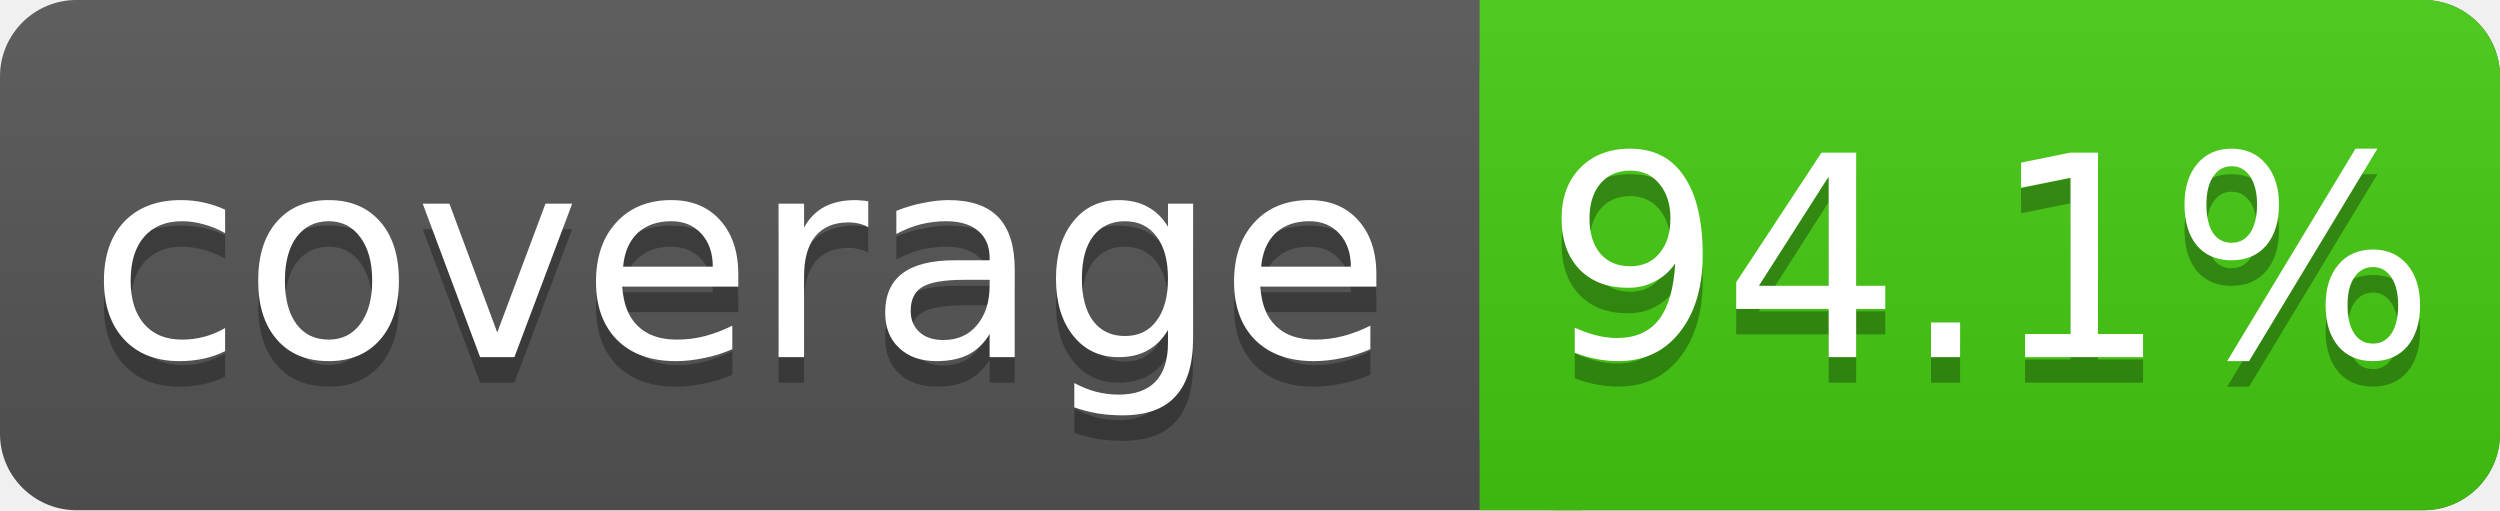
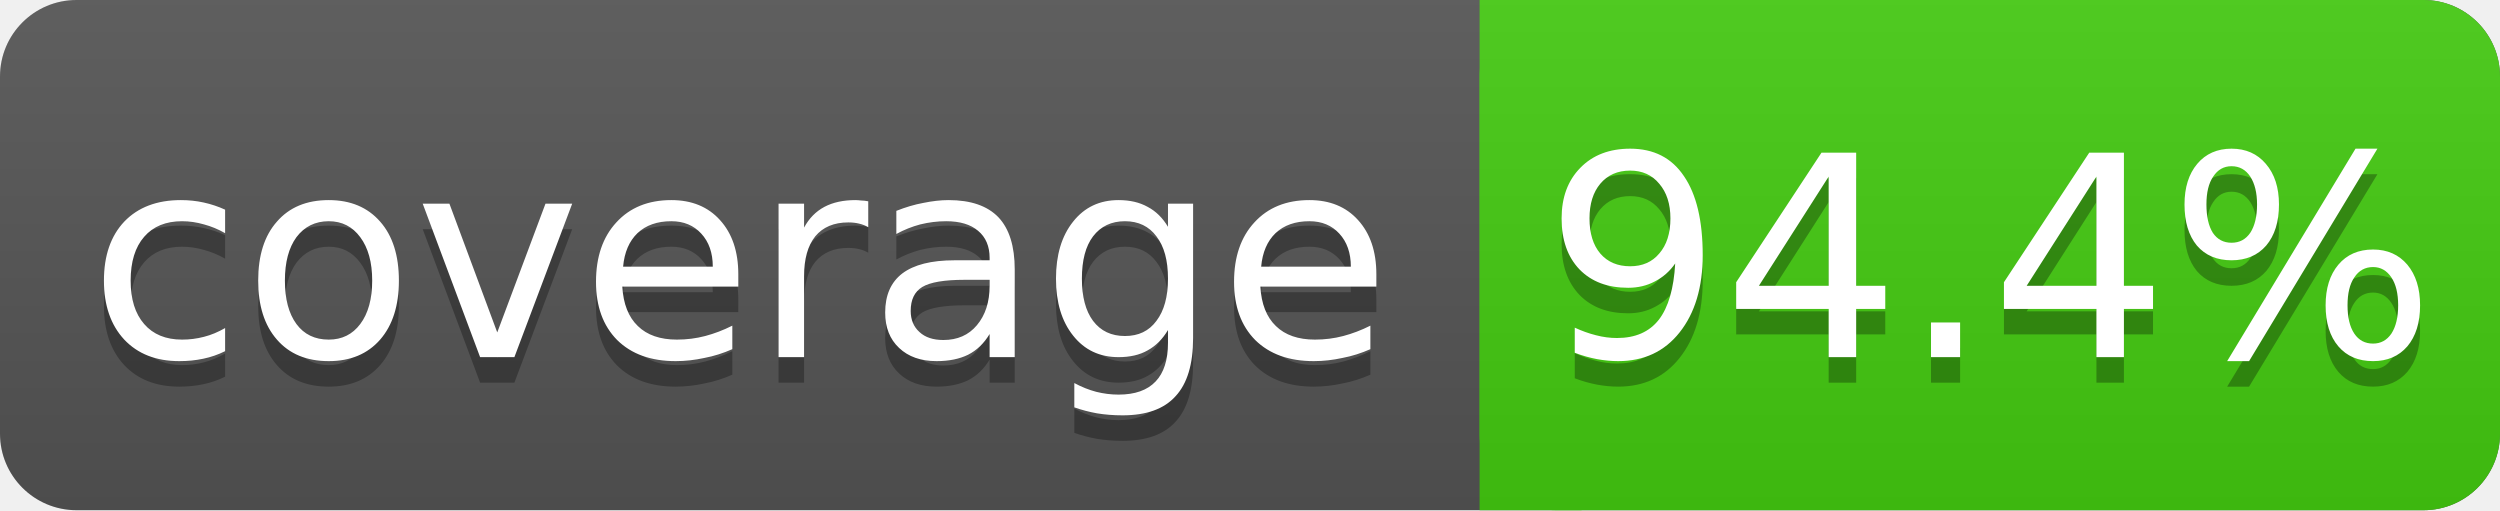
<svg xmlns="http://www.w3.org/2000/svg" width="98" height="20">
  <linearGradient id="s" x2="0" y2="100%">
    <stop offset="0" stop-color="#bbb" stop-opacity=".1" />
    <stop offset="1" stop-opacity=".1" />
  </linearGradient>
  <rect rx="3" width="98" height="20" fill="#555" />
  <rect rx="3" x="58" width="40" height="20" fill="#4c1" />
  <rect x="58" width="4" height="20" fill="#4c1" />
  <rect rx="3" width="98" height="20" fill="url(#s)" />
  <g fill="#fff" text-anchor="middle" font-family="DejaVu Sans,Verdana,Geneva,sans-serif" font-size="11">
    <text x="29" y="15" fill="#010101" fill-opacity=".3">coverage</text>
    <text x="29" y="14">coverage</text>
-     <text x="78" y="15" fill="#010101" fill-opacity=".3">94.1%</text>
-     <text x="78" y="14">94.1%</text>
+     <text x="78" y="15" fill="#010101" fill-opacity=".3">94.4%</text>
+     <text x="78" y="14">94.4%</text>
  </g>
</svg>
